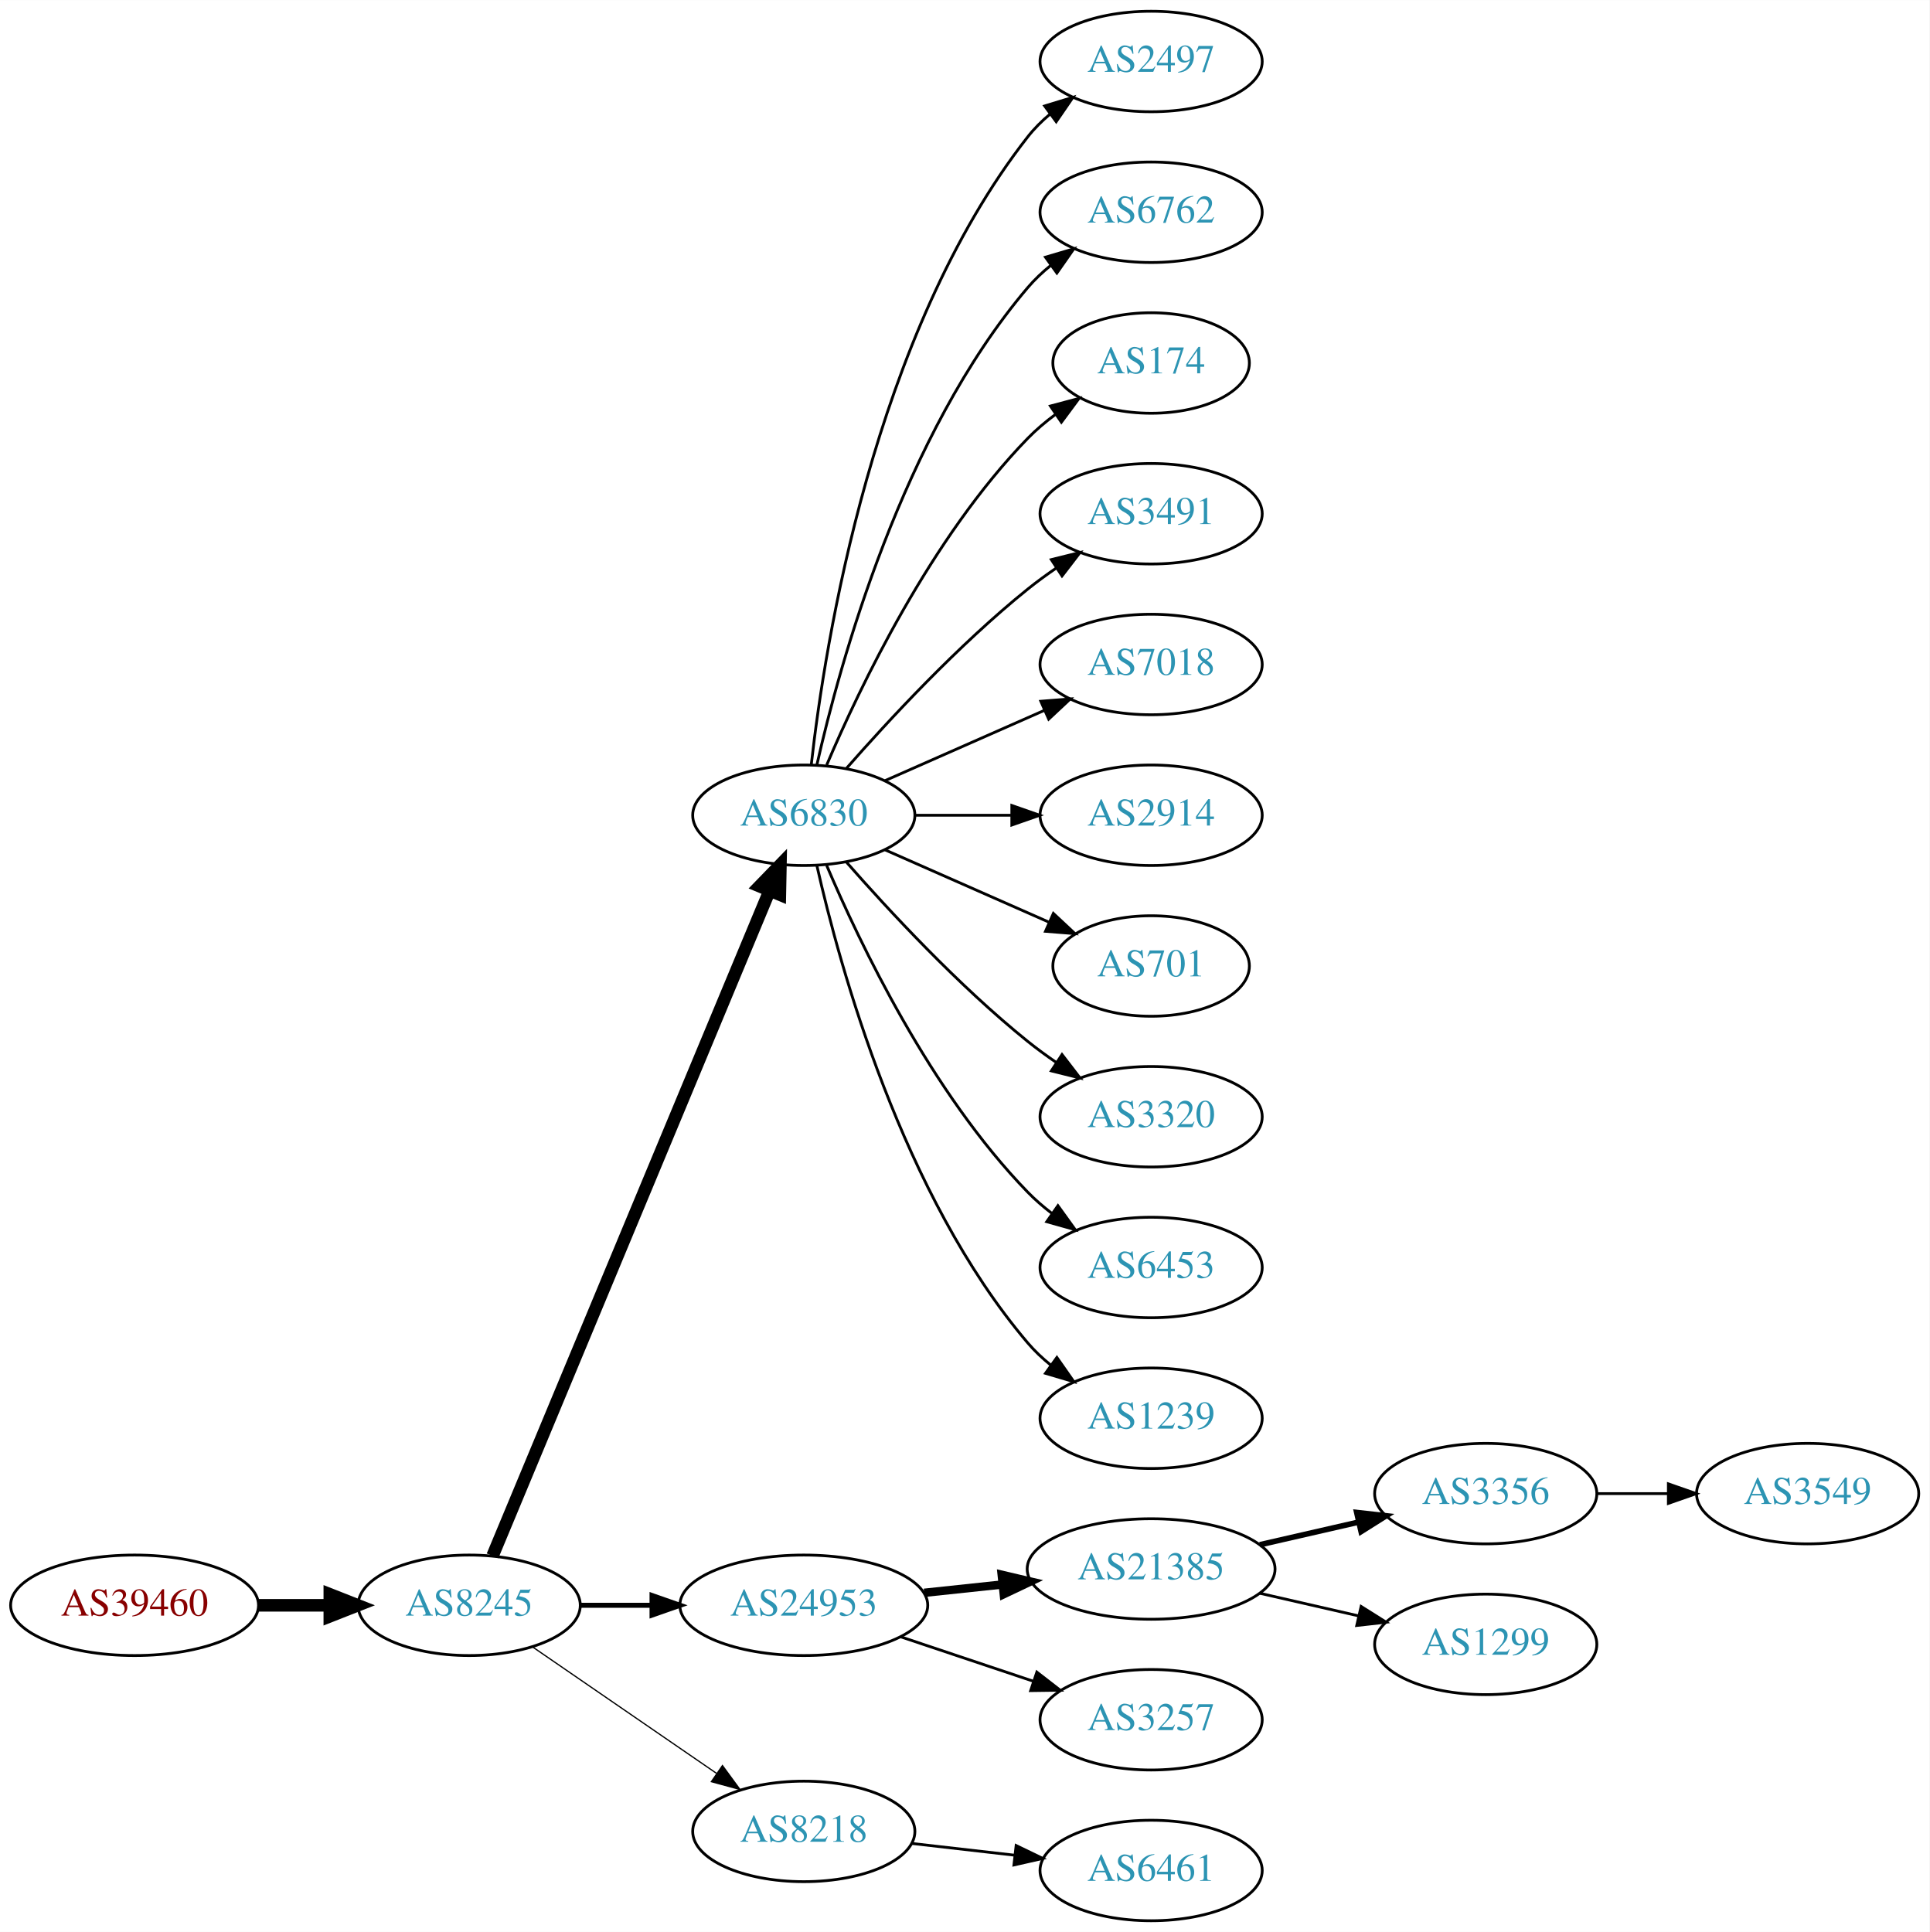
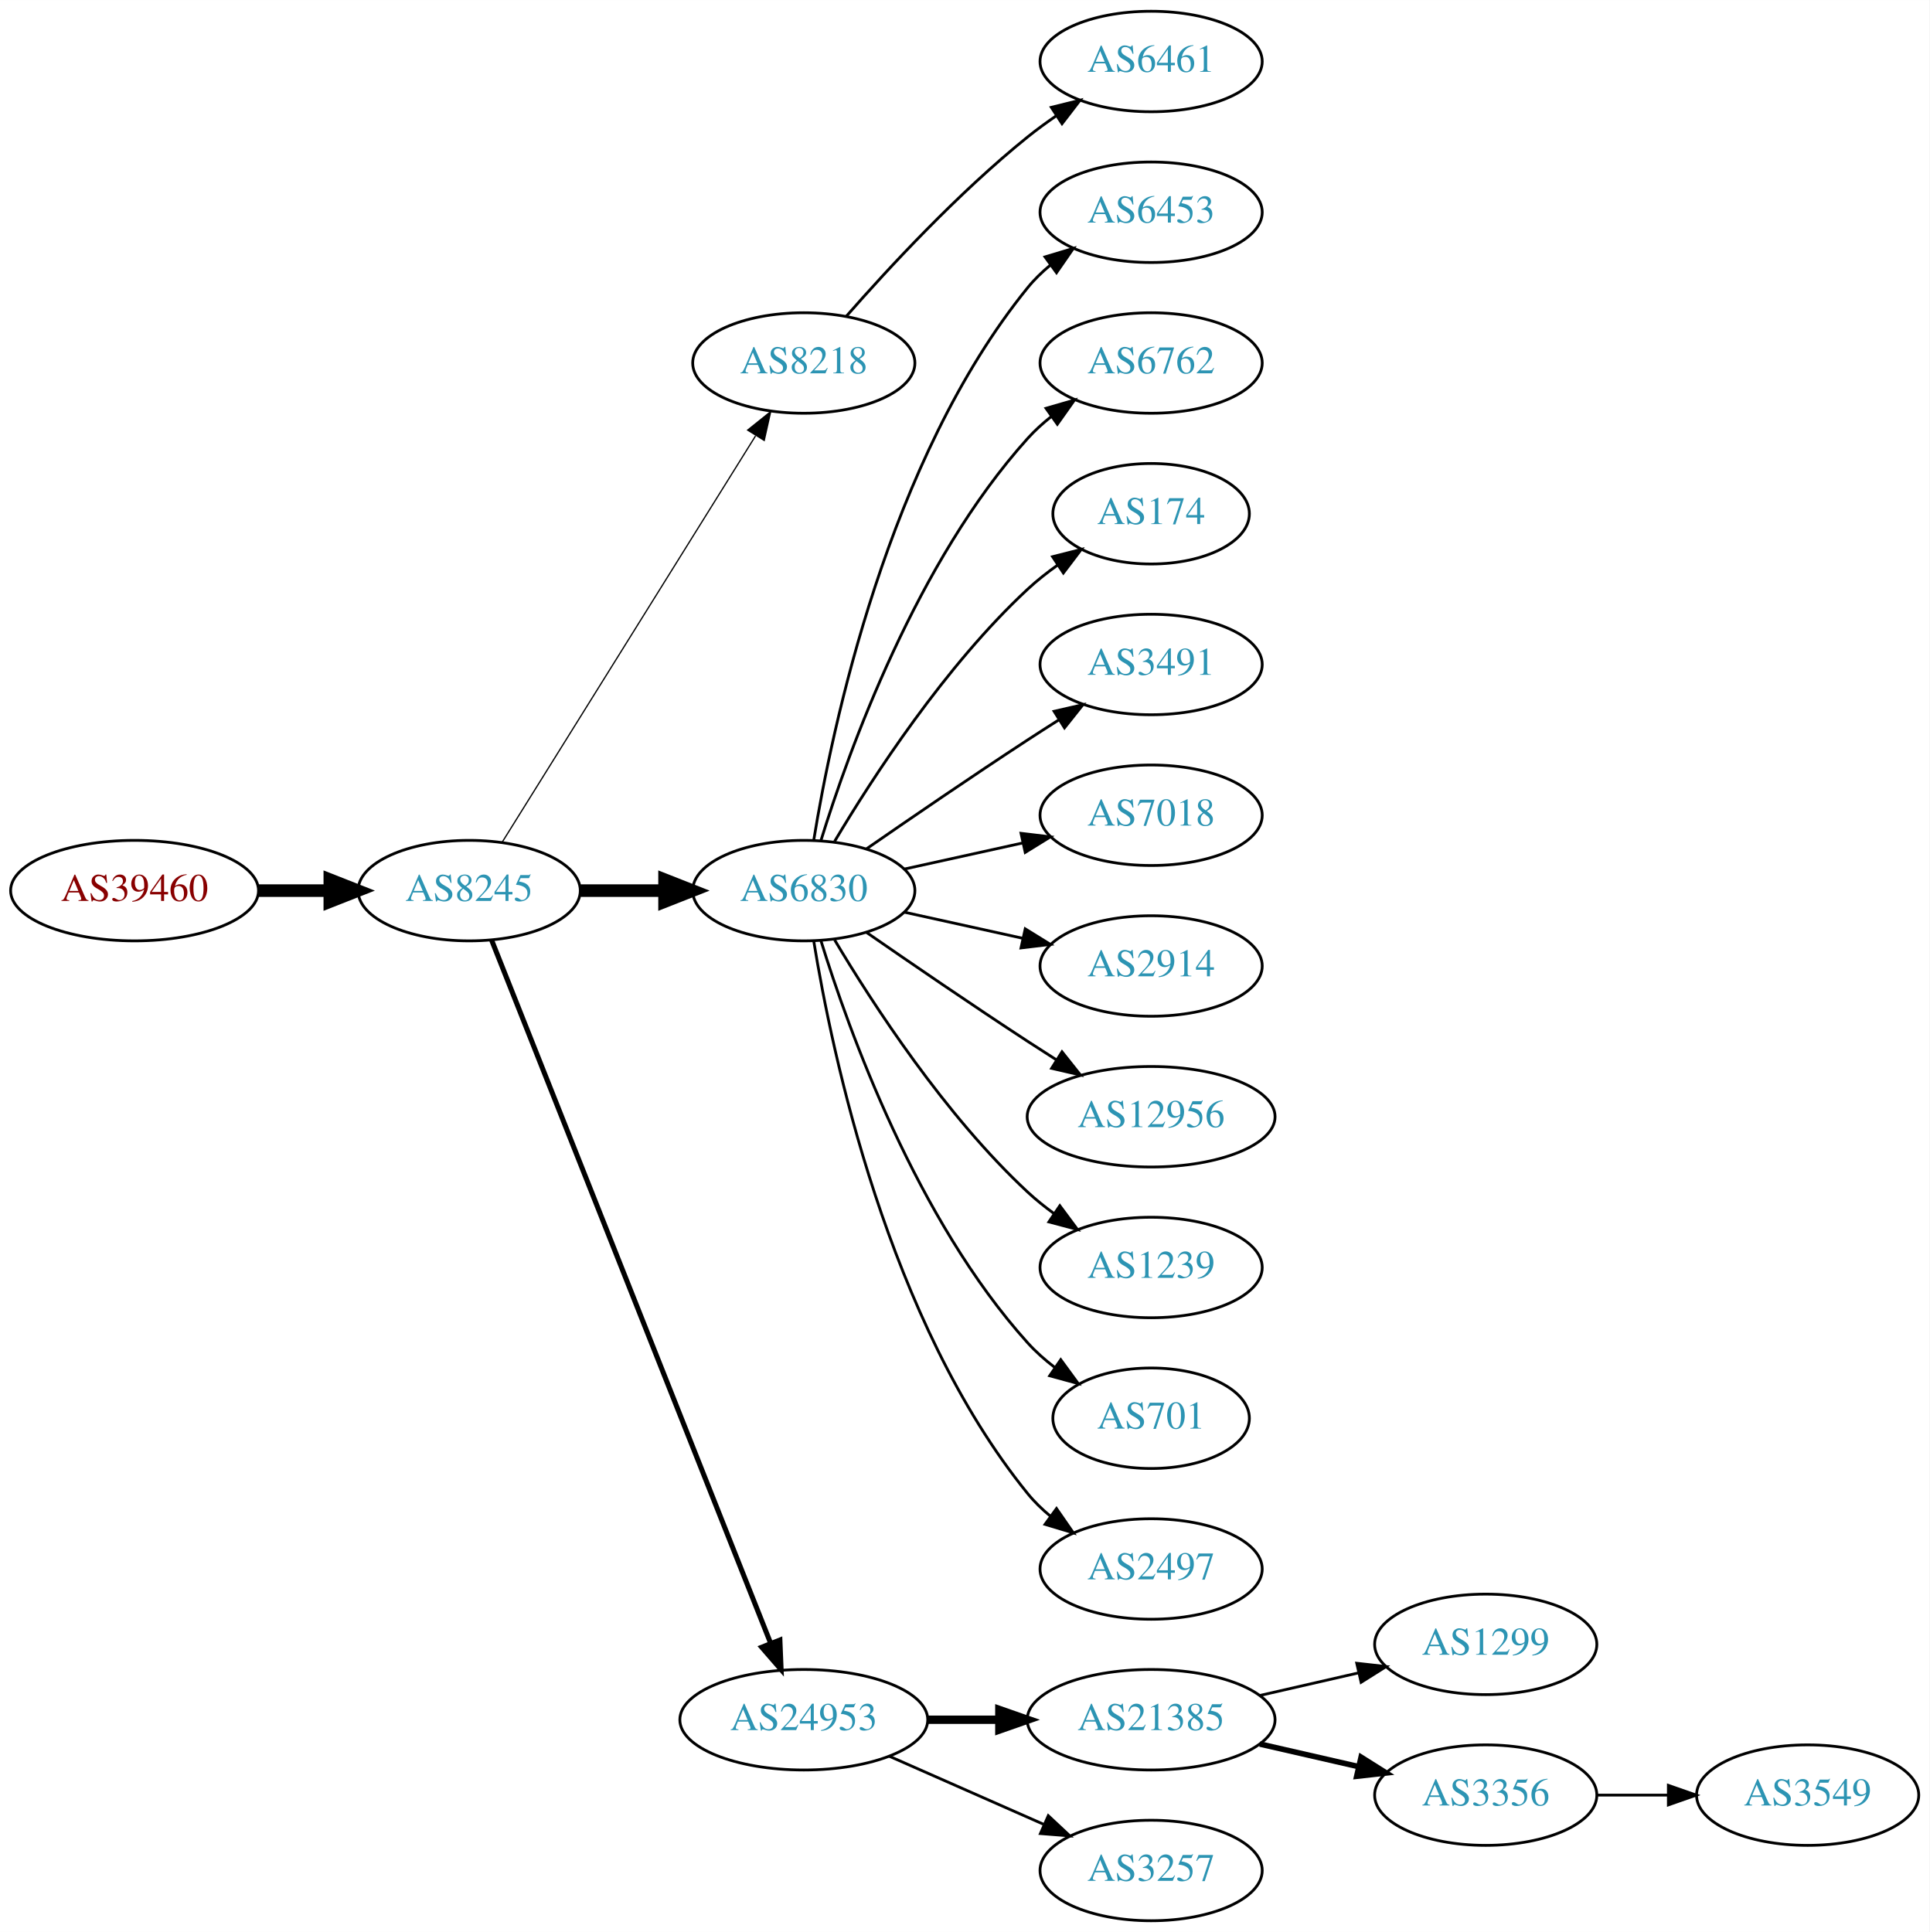
<svg xmlns="http://www.w3.org/2000/svg" xmlns:xlink="http://www.w3.org/1999/xlink" width="691pt" height="692pt" viewBox="0.00 0.00 691.06 692.00">
  <g id="graph0" class="graph" transform="scale(1 1) rotate(0) translate(4 688)">
    <polygon fill="white" stroke="none" points="-4,4 -4,-688 687.055,-688 687.055,4 -4,4" />
    <g id="node1" class="node">
      <g id="a_node1">
        <a xlink:href="/asn/39460" xlink:title="AS39460 ~ Wien Kanal (WKN) [AT]">
-           <ellipse fill="#ffffff" stroke="black" cx="44.196" cy="-113" rx="44.393" ry="18" />
-           <text text-anchor="middle" x="44.196" y="-109.3" font-family="Times,serif" font-size="14.00" fill="#880000">AS39460</text>
+           <ellipse fill="#ffffff" stroke="black" cx="44.196" cy="-369" rx="44.393" ry="18" />
+           <text text-anchor="middle" x="44.196" y="-365.3" font-family="Times,serif" font-size="14.00" fill="#880000">AS39460</text>
        </a>
      </g>
    </g>
    <g id="node2" class="node">
      <g id="a_node2">
        <a xlink:href="/asn/8245" xlink:title="AS8245 ~ Video-Broadcast GmbH [AT]">
-           <ellipse fill="#ffffff" stroke="black" cx="164.039" cy="-113" rx="39.794" ry="18" />
-           <text text-anchor="middle" x="164.039" y="-109.3" font-family="Times,serif" font-size="14.00" fill="#2c94b3">AS8245</text>
+           <ellipse fill="#ffffff" stroke="black" cx="164.039" cy="-369" rx="39.794" ry="18" />
+           <text text-anchor="middle" x="164.039" y="-365.3" font-family="Times,serif" font-size="14.00" fill="#2c94b3">AS8245</text>
        </a>
      </g>
    </g>
    <g id="edge1" class="edge">
-       <path fill="none" stroke="black" stroke-width="4.5" d="M88.407,-113C96.72,-113 105.482,-113 113.965,-113" />
-       <polygon fill="black" stroke="black" stroke-width="4.5" points="114.123,-116.938 124.123,-113 114.123,-109.063 114.123,-116.938" />
+       <path fill="none" stroke="black" stroke-width="4.5" d="M88.407,-369C96.72,-369 105.482,-369 113.965,-369" />
+       <polygon fill="black" stroke="black" stroke-width="4.5" points="114.123,-372.938 124.123,-369 114.123,-365.063 114.123,-372.938" />
    </g>
    <g id="node3" class="node">
      <g id="a_node3">
-         <a xlink:href="/asn/6830" xlink:title="AS6830 ~ LGI-UPC [AT]">
-           <ellipse fill="#ffffff" stroke="black" cx="283.881" cy="-396" rx="39.794" ry="18" />
-           <text text-anchor="middle" x="283.881" y="-392.3" font-family="Times,serif" font-size="14.00" fill="#2c94b3">AS6830</text>
+         <a xlink:href="/asn/8218" xlink:title="AS8218 ~ legacy Neotelecoms [FR]">
+           <ellipse fill="#ffffff" stroke="black" cx="283.881" cy="-558" rx="39.794" ry="18" />
+           <text text-anchor="middle" x="283.881" y="-554.3" font-family="Times,serif" font-size="14.00" fill="#2c94b3">AS8218</text>
        </a>
      </g>
    </g>
    <g id="edge2" class="edge">
-       <path fill="none" stroke="black" stroke-width="4.5" d="M172.41,-130.703C192.374,-178.647 247.595,-311.259 271.55,-368.788" />
-       <polygon fill="black" stroke="black" stroke-width="4.5" points="268.033,-370.586 275.512,-378.304 275.303,-367.559 268.033,-370.586" />
+       <path fill="none" stroke="black" stroke-width="0.45" d="M175.914,-386.442C196.697,-419.775 242.158,-492.686 266.586,-531.866" />
+       <polygon fill="black" stroke="black" stroke-width="0.45" points="263.771,-533.966 272.032,-540.6 269.711,-530.263 263.771,-533.966" />
    </g>
    <g id="node4" class="node">
      <g id="a_node4">
-         <a xlink:href="/asn/24953" xlink:title="AS24953 ~ AS MACRO: AS-24953 (customers) [AT]">
-           <ellipse fill="#ffffff" stroke="black" cx="283.881" cy="-113" rx="44.393" ry="18" />
-           <text text-anchor="middle" x="283.881" y="-109.3" font-family="Times,serif" font-size="14.00" fill="#2c94b3">AS24953</text>
+         <a xlink:href="/asn/6830" xlink:title="AS6830 ~ LGI-UPC [AT]">
+           <ellipse fill="#ffffff" stroke="black" cx="283.881" cy="-369" rx="39.794" ry="18" />
+           <text text-anchor="middle" x="283.881" y="-365.3" font-family="Times,serif" font-size="14.00" fill="#2c94b3">AS6830</text>
        </a>
      </g>
    </g>
    <g id="edge3" class="edge">
-       <path fill="none" stroke="black" stroke-width="1.8" d="M203.951,-113C212.054,-113 220.729,-113 229.255,-113" />
-       <polygon fill="black" stroke="black" stroke-width="1.8" points="229.533,-116.5 239.533,-113 229.533,-109.5 229.533,-116.5" />
+       <path fill="none" stroke="black" stroke-width="4.5" d="M203.951,-369C213.505,-369 223.854,-369 233.817,-369" />
+       <polygon fill="black" stroke="black" stroke-width="4.5" points="234.009,-372.938 244.009,-369 234.009,-365.063 234.009,-372.938" />
    </g>
    <g id="node5" class="node">
      <g id="a_node5">
-         <a xlink:href="/asn/8218" xlink:title="AS8218 ~ legacy Neotelecoms [FR]">
-           <ellipse fill="#ffffff" stroke="black" cx="283.881" cy="-32" rx="39.794" ry="18" />
-           <text text-anchor="middle" x="283.881" y="-28.3" font-family="Times,serif" font-size="14.00" fill="#2c94b3">AS8218</text>
+         <a xlink:href="/asn/24953" xlink:title="AS24953 ~ AS MACRO: AS-24953 (customers) [AT]">
+           <ellipse fill="#ffffff" stroke="black" cx="283.881" cy="-72" rx="44.393" ry="18" />
+           <text text-anchor="middle" x="283.881" y="-68.3" font-family="Times,serif" font-size="14.00" fill="#2c94b3">AS24953</text>
        </a>
      </g>
    </g>
    <g id="edge4" class="edge">
-       <path fill="none" stroke="black" stroke-width="0.45" d="M186.653,-98.143C205.141,-85.435 231.955,-67.004 252.585,-52.825" />
-       <polygon fill="black" stroke="black" stroke-width="0.45" points="254.747,-55.586 261.005,-47.037 250.781,-49.817 254.747,-55.586" />
+       <path fill="none" stroke="black" stroke-width="1.8" d="M172.057,-351.311C191.824,-301.493 248.066,-159.746 271.944,-99.564" />
+       <polygon fill="black" stroke="black" stroke-width="1.8" points="275.315,-100.558 275.75,-89.972 268.809,-97.976 275.315,-100.558" />
    </g>
    <g id="node6" class="node">
      <g id="a_node6">
-         <a xlink:href="/asn/2497" xlink:title="AS2497 ~ Internet Initiative Japan Inc. [JP]">
+         <a xlink:href="/asn/6461" xlink:title="AS6461 ~ Zayo Bandwidth [US]">
          <ellipse fill="#ffffff" stroke="black" cx="408.273" cy="-666" rx="39.794" ry="18" />
-           <text text-anchor="middle" x="408.273" y="-662.3" font-family="Times,serif" font-size="14.00" fill="#2c94b3">AS2497</text>
+           <text text-anchor="middle" x="408.273" y="-662.3" font-family="Times,serif" font-size="14.00" fill="#2c94b3">AS6461</text>
        </a>
      </g>
    </g>
    <g id="edge5" class="edge">
-       <path fill="none" stroke="black" d="M286.56,-414.129C291.391,-457.368 308.732,-568.216 364.077,-639 366.392,-641.961 369.129,-644.683 372.084,-647.164" />
-       <polygon fill="black" stroke="black" points="370.14,-650.078 380.275,-653.165 374.278,-644.432 370.14,-650.078" />
+       <path fill="none" stroke="black" d="M299.033,-574.663C314.135,-591.894 339.256,-619.024 364.077,-639 367.333,-641.62 370.858,-644.192 374.442,-646.646" />
+       <polygon fill="black" stroke="black" points="372.53,-649.577 382.815,-652.121 376.361,-643.719 372.53,-649.577" />
    </g>
    <g id="node7" class="node">
      <g id="a_node7">
-         <a xlink:href="/asn/6762" xlink:title="AS6762 ~ TELECOM ITALIA SPARKLE S.p.A. [IT]">
+         <a xlink:href="/asn/6453" xlink:title="AS6453 ~ TATA COMMUNICATIONS (AMERICA) INC [US]">
          <ellipse fill="#ffffff" stroke="black" cx="408.273" cy="-612" rx="39.794" ry="18" />
-           <text text-anchor="middle" x="408.273" y="-608.3" font-family="Times,serif" font-size="14.00" fill="#2c94b3">AS6762</text>
+           <text text-anchor="middle" x="408.273" y="-608.3" font-family="Times,serif" font-size="14.00" fill="#2c94b3">AS6453</text>
        </a>
      </g>
    </g>
    <g id="edge6" class="edge">
-       <path fill="none" stroke="black" d="M288.575,-414.075C296.715,-450.148 319.148,-532.14 364.077,-585 366.511,-587.864 369.328,-590.521 372.333,-592.961" />
-       <polygon fill="black" stroke="black" points="370.432,-595.905 380.593,-598.906 374.521,-590.224 370.432,-595.905" />
+       <path fill="none" stroke="black" d="M287.462,-387.178C293.917,-426.997 313.988,-523.286 364.077,-585 366.446,-587.918 369.219,-590.612 372.196,-593.075" />
+       <polygon fill="black" stroke="black" points="370.271,-596.003 380.418,-599.052 374.387,-590.341 370.271,-596.003" />
    </g>
    <g id="node8" class="node">
      <g id="a_node8">
-         <a xlink:href="/asn/174" xlink:title="AS174 ~ Cogent Communications [US]">
-           <ellipse fill="#ffffff" stroke="black" cx="408.273" cy="-558" rx="35.194" ry="18" />
-           <text text-anchor="middle" x="408.273" y="-554.3" font-family="Times,serif" font-size="14.00" fill="#2c94b3">AS174</text>
+         <a xlink:href="/asn/6762" xlink:title="AS6762 ~ TELECOM ITALIA SPARKLE S.p.A. [IT]">
+           <ellipse fill="#ffffff" stroke="black" cx="408.273" cy="-558" rx="39.794" ry="18" />
+           <text text-anchor="middle" x="408.273" y="-554.3" font-family="Times,serif" font-size="14.00" fill="#2c94b3">AS6762</text>
        </a>
      </g>
    </g>
    <g id="edge7" class="edge">
-       <path fill="none" stroke="black" d="M292.072,-413.975C303.839,-441.682 329.413,-495.348 364.077,-531 367.06,-534.067 370.457,-536.94 374.007,-539.581" />
-       <polygon fill="black" stroke="black" points="372.201,-542.586 382.441,-545.308 376.134,-536.795 372.201,-542.586" />
+       <path fill="none" stroke="black" d="M290.019,-386.94C299.922,-418.979 324.259,-486.812 364.077,-531 366.593,-533.792 369.465,-536.401 372.504,-538.812" />
+       <polygon fill="black" stroke="black" points="370.633,-541.776 380.812,-544.715 374.687,-536.07 370.633,-541.776" />
    </g>
    <g id="node9" class="node">
      <g id="a_node9">
-         <a xlink:href="/asn/3491" xlink:title="AS3491 ~ PCCW Global, Inc. [US]">
-           <ellipse fill="#ffffff" stroke="black" cx="408.273" cy="-504" rx="39.794" ry="18" />
-           <text text-anchor="middle" x="408.273" y="-500.3" font-family="Times,serif" font-size="14.00" fill="#2c94b3">AS3491</text>
+         <a xlink:href="/asn/174" xlink:title="AS174 ~ Cogent Communications [US]">
+           <ellipse fill="#ffffff" stroke="black" cx="408.273" cy="-504" rx="35.194" ry="18" />
+           <text text-anchor="middle" x="408.273" y="-500.3" font-family="Times,serif" font-size="14.00" fill="#2c94b3">AS174</text>
        </a>
      </g>
    </g>
    <g id="edge8" class="edge">
-       <path fill="none" stroke="black" d="M299.033,-412.663C314.135,-429.894 339.256,-457.024 364.077,-477 367.333,-479.62 370.858,-482.192 374.442,-484.646" />
-       <polygon fill="black" stroke="black" points="372.53,-487.577 382.815,-490.121 376.361,-481.719 372.53,-487.577" />
+       <path fill="none" stroke="black" d="M294.927,-386.671C308.498,-409.472 334.43,-449.472 364.077,-477 367.374,-480.061 371.067,-482.972 374.868,-485.672" />
+       <polygon fill="black" stroke="black" points="372.979,-488.619 383.249,-491.22 376.842,-482.781 372.979,-488.619" />
    </g>
    <g id="node10" class="node">
      <g id="a_node10">
-         <a xlink:href="/asn/7018" xlink:title="AS7018 ~ AT&amp;T Services, Inc. [US]">
+         <a xlink:href="/asn/3491" xlink:title="AS3491 ~ PCCW Global, Inc. [US]">
          <ellipse fill="#ffffff" stroke="black" cx="408.273" cy="-450" rx="39.794" ry="18" />
-           <text text-anchor="middle" x="408.273" y="-446.3" font-family="Times,serif" font-size="14.00" fill="#2c94b3">AS7018</text>
+           <text text-anchor="middle" x="408.273" y="-446.3" font-family="Times,serif" font-size="14.00" fill="#2c94b3">AS3491</text>
        </a>
      </g>
    </g>
    <g id="edge9" class="edge">
-       <path fill="none" stroke="black" d="M312.96,-408.389C329.908,-415.866 351.706,-425.483 370.075,-433.588" />
-       <polygon fill="black" stroke="black" points="368.763,-436.834 379.325,-437.669 371.589,-430.43 368.763,-436.834" />
+       <path fill="none" stroke="black" d="M306.238,-383.901C322.089,-394.877 344.292,-410.079 364.077,-423 367.659,-425.339 371.43,-427.759 375.19,-430.144" />
+       <polygon fill="black" stroke="black" points="373.523,-433.231 383.851,-435.596 377.252,-427.307 373.523,-433.231" />
    </g>
    <g id="node11" class="node">
      <g id="a_node11">
-         <a xlink:href="/asn/2914" xlink:title="AS2914 ~ NTT America, Inc. [US]">
+         <a xlink:href="/asn/7018" xlink:title="AS7018 ~ AT&amp;T Services, Inc. [US]">
          <ellipse fill="#ffffff" stroke="black" cx="408.273" cy="-396" rx="39.794" ry="18" />
-           <text text-anchor="middle" x="408.273" y="-392.3" font-family="Times,serif" font-size="14.00" fill="#2c94b3">AS2914</text>
+           <text text-anchor="middle" x="408.273" y="-392.3" font-family="Times,serif" font-size="14.00" fill="#2c94b3">AS7018</text>
        </a>
      </g>
    </g>
    <g id="edge10" class="edge">
-       <path fill="none" stroke="black" d="M323.607,-396C334.545,-396 346.596,-396 358.062,-396" />
-       <polygon fill="black" stroke="black" points="358.38,-399.5 368.38,-396 358.38,-392.5 358.38,-399.5" />
+       <path fill="none" stroke="black" d="M319.954,-376.737C333.141,-379.646 348.321,-382.995 362.287,-386.076" />
+       <polygon fill="black" stroke="black" points="361.676,-389.525 372.196,-388.262 363.184,-382.69 361.676,-389.525" />
    </g>
    <g id="node12" class="node">
      <g id="a_node12">
-         <a xlink:href="/asn/701" xlink:title="AS701 ~ UUNET [US]">
-           <ellipse fill="#ffffff" stroke="black" cx="408.273" cy="-342" rx="35.194" ry="18" />
-           <text text-anchor="middle" x="408.273" y="-338.3" font-family="Times,serif" font-size="14.00" fill="#2c94b3">AS701</text>
+         <a xlink:href="/asn/2914" xlink:title="AS2914 ~ NTT America, Inc. [US]">
+           <ellipse fill="#ffffff" stroke="black" cx="408.273" cy="-342" rx="39.794" ry="18" />
+           <text text-anchor="middle" x="408.273" y="-338.3" font-family="Times,serif" font-size="14.00" fill="#2c94b3">AS2914</text>
        </a>
      </g>
    </g>
    <g id="edge11" class="edge">
-       <path fill="none" stroke="black" d="M312.96,-383.611C330.389,-375.922 352.946,-365.969 371.63,-357.726" />
-       <polygon fill="black" stroke="black" points="373.263,-360.831 381,-353.592 370.438,-354.427 373.263,-360.831" />
+       <path fill="none" stroke="black" d="M319.954,-361.263C333.141,-358.354 348.321,-355.005 362.287,-351.924" />
+       <polygon fill="black" stroke="black" points="363.184,-355.31 372.196,-349.738 361.676,-348.475 363.184,-355.31" />
    </g>
    <g id="node13" class="node">
      <g id="a_node13">
-         <a xlink:href="/asn/3320" xlink:title="AS3320 ~ DTAG [DE]">
-           <ellipse fill="#ffffff" stroke="black" cx="408.273" cy="-288" rx="39.794" ry="18" />
-           <text text-anchor="middle" x="408.273" y="-284.3" font-family="Times,serif" font-size="14.00" fill="#2c94b3">AS3320</text>
+         <a xlink:href="/asn/12956" xlink:title="AS12956 ~ TELXIUS [ES]">
+           <ellipse fill="#ffffff" stroke="black" cx="408.273" cy="-288" rx="44.393" ry="18" />
+           <text text-anchor="middle" x="408.273" y="-284.3" font-family="Times,serif" font-size="14.00" fill="#2c94b3">AS12956</text>
        </a>
      </g>
    </g>
    <g id="edge12" class="edge">
-       <path fill="none" stroke="black" d="M299.033,-379.337C314.135,-362.106 339.256,-334.976 364.077,-315 367.333,-312.38 370.858,-309.808 374.442,-307.354" />
-       <polygon fill="black" stroke="black" points="376.361,-310.281 382.815,-301.879 372.53,-304.423 376.361,-310.281" />
+       <path fill="none" stroke="black" d="M306.238,-354.099C322.089,-343.123 344.292,-327.921 364.077,-315 367.398,-312.831 370.88,-310.594 374.367,-308.379" />
+       <polygon fill="black" stroke="black" points="376.356,-311.262 382.949,-302.968 372.623,-305.34 376.356,-311.262" />
    </g>
    <g id="node14" class="node">
      <g id="a_node14">
-         <a xlink:href="/asn/6453" xlink:title="AS6453 ~ TATA COMMUNICATIONS (AMERICA) INC [US]">
+         <a xlink:href="/asn/1239" xlink:title="AS1239 ~ Sprint [US]">
          <ellipse fill="#ffffff" stroke="black" cx="408.273" cy="-234" rx="39.794" ry="18" />
-           <text text-anchor="middle" x="408.273" y="-230.3" font-family="Times,serif" font-size="14.00" fill="#2c94b3">AS6453</text>
+           <text text-anchor="middle" x="408.273" y="-230.3" font-family="Times,serif" font-size="14.00" fill="#2c94b3">AS1239</text>
        </a>
      </g>
    </g>
    <g id="edge13" class="edge">
-       <path fill="none" stroke="black" d="M292.072,-378.025C303.839,-350.318 329.413,-296.652 364.077,-261 366.697,-258.305 369.638,-255.761 372.721,-253.392" />
-       <polygon fill="black" stroke="black" points="374.896,-256.141 381.089,-247.545 370.887,-250.403 374.896,-256.141" />
+       <path fill="none" stroke="black" d="M294.927,-351.329C308.498,-328.528 334.43,-288.528 364.077,-261 366.984,-258.301 370.197,-255.72 373.521,-253.297" />
+       <polygon fill="black" stroke="black" points="375.58,-256.13 381.899,-247.625 371.656,-250.333 375.58,-256.13" />
    </g>
    <g id="node15" class="node">
      <g id="a_node15">
-         <a xlink:href="/asn/1239" xlink:title="AS1239 ~ Sprint [US]">
-           <ellipse fill="#ffffff" stroke="black" cx="408.273" cy="-180" rx="39.794" ry="18" />
-           <text text-anchor="middle" x="408.273" y="-176.3" font-family="Times,serif" font-size="14.00" fill="#2c94b3">AS1239</text>
+         <a xlink:href="/asn/701" xlink:title="AS701 ~ UUNET [US]">
+           <ellipse fill="#ffffff" stroke="black" cx="408.273" cy="-180" rx="35.194" ry="18" />
+           <text text-anchor="middle" x="408.273" y="-176.3" font-family="Times,serif" font-size="14.00" fill="#2c94b3">AS701</text>
        </a>
      </g>
    </g>
    <g id="edge14" class="edge">
-       <path fill="none" stroke="black" d="M288.575,-377.925C296.715,-341.852 319.148,-259.86 364.077,-207 366.511,-204.136 369.328,-201.479 372.333,-199.039" />
-       <polygon fill="black" stroke="black" points="374.521,-201.776 380.593,-193.094 370.432,-196.095 374.521,-201.776" />
+       <path fill="none" stroke="black" d="M290.019,-351.06C299.922,-319.021 324.259,-251.188 364.077,-207 366.941,-203.822 370.265,-200.881 373.773,-198.2" />
+       <polygon fill="black" stroke="black" points="375.906,-200.982 382.162,-192.431 371.939,-195.214 375.906,-200.982" />
    </g>
    <g id="node16" class="node">
      <g id="a_node16">
-         <a xlink:href="/asn/21385" xlink:title="AS21385 ~ Trusted Network GmbH [DE]">
-           <ellipse fill="#ffffff" stroke="black" cx="408.273" cy="-126" rx="44.393" ry="18" />
-           <text text-anchor="middle" x="408.273" y="-122.3" font-family="Times,serif" font-size="14.00" fill="#2c94b3">AS21385</text>
+         <a xlink:href="/asn/2497" xlink:title="AS2497 ~ Internet Initiative Japan Inc. [JP]">
+           <ellipse fill="#ffffff" stroke="black" cx="408.273" cy="-126" rx="39.794" ry="18" />
+           <text text-anchor="middle" x="408.273" y="-122.3" font-family="Times,serif" font-size="14.00" fill="#2c94b3">AS2497</text>
        </a>
      </g>
    </g>
    <g id="edge15" class="edge">
-       <path fill="none" stroke="black" stroke-width="3" d="M327.002,-117.474C336.041,-118.434 345.696,-119.46 355.065,-120.455" />
-       <polygon fill="black" stroke="black" stroke-width="3" points="354.762,-123.942 365.075,-121.518 355.501,-116.981 354.762,-123.942" />
+       <path fill="none" stroke="black" d="M287.462,-350.822C293.917,-311.003 313.988,-214.714 364.077,-153 366.446,-150.082 369.219,-147.388 372.196,-144.925" />
+       <polygon fill="black" stroke="black" points="374.387,-147.659 380.418,-138.948 370.271,-141.997 374.387,-147.659" />
    </g>
    <g id="node17" class="node">
      <g id="a_node17">
-         <a xlink:href="/asn/3257" xlink:title="AS3257 ~ GTT [DE]">
-           <ellipse fill="#ffffff" stroke="black" cx="408.273" cy="-72" rx="39.794" ry="18" />
-           <text text-anchor="middle" x="408.273" y="-68.3" font-family="Times,serif" font-size="14.00" fill="#2c94b3">AS3257</text>
+         <a xlink:href="/asn/21385" xlink:title="AS21385 ~ Trusted Network GmbH [DE]">
+           <ellipse fill="#ffffff" stroke="black" cx="408.273" cy="-72" rx="44.393" ry="18" />
+           <text text-anchor="middle" x="408.273" y="-68.3" font-family="Times,serif" font-size="14.00" fill="#2c94b3">AS21385</text>
        </a>
      </g>
    </g>
    <g id="edge16" class="edge">
-       <path fill="none" stroke="black" d="M318.649,-101.688C333.276,-96.788 350.539,-91.005 365.924,-85.852" />
-       <polygon fill="black" stroke="black" points="367.347,-89.066 375.717,-82.571 365.123,-82.429 367.347,-89.066" />
-     </g>
-     <g id="node21" class="node">
-       <g id="a_node21">
-         <a xlink:href="/asn/6461" xlink:title="AS6461 ~ Zayo Bandwidth [US]">
-           <ellipse fill="#ffffff" stroke="black" cx="408.273" cy="-18" rx="39.794" ry="18" />
-           <text text-anchor="middle" x="408.273" y="-14.3" font-family="Times,serif" font-size="14.00" fill="#2c94b3">AS6461</text>
-         </a>
-       </g>
-     </g>
-     <g id="edge20" class="edge">
-       <path fill="none" stroke="black" d="M322.602,-27.685C334.235,-26.355 347.202,-24.871 359.423,-23.474" />
-       <polygon fill="black" stroke="black" points="359.929,-26.938 369.467,-22.325 359.134,-19.984 359.929,-26.938" />
+       <path fill="none" stroke="black" stroke-width="3" d="M328.377,-72C336.583,-72 345.254,-72 353.727,-72" />
+       <polygon fill="black" stroke="black" stroke-width="3" points="353.918,-75.5 363.918,-72 353.918,-68.5 353.918,-75.5" />
    </g>
    <g id="node18" class="node">
      <g id="a_node18">
-         <a xlink:href="/asn/3356" xlink:title="AS3356 ~ Level 3 Parent, LLC [US]">
-           <ellipse fill="#ffffff" stroke="black" cx="528.116" cy="-153" rx="39.794" ry="18" />
-           <text text-anchor="middle" x="528.116" y="-149.3" font-family="Times,serif" font-size="14.00" fill="#2c94b3">AS3356</text>
+         <a xlink:href="/asn/3257" xlink:title="AS3257 ~ GTT [DE]">
+           <ellipse fill="#ffffff" stroke="black" cx="408.273" cy="-18" rx="39.794" ry="18" />
+           <text text-anchor="middle" x="408.273" y="-14.3" font-family="Times,serif" font-size="14.00" fill="#2c94b3">AS3257</text>
        </a>
      </g>
    </g>
    <g id="edge17" class="edge">
-       <path fill="none" stroke="black" stroke-width="2" d="M447.208,-134.692C458.449,-137.267 470.861,-140.111 482.485,-142.774" />
-       <polygon fill="black" stroke="black" stroke-width="2" points="481.917,-146.235 492.446,-145.057 483.481,-139.412 481.917,-146.235" />
+       <path fill="none" stroke="black" d="M314.509,-58.928C331.103,-51.606 351.963,-42.403 369.696,-34.579" />
+       <polygon fill="black" stroke="black" points="371.443,-37.634 379.18,-30.395 368.618,-31.23 371.443,-37.634" />
    </g>
    <g id="node19" class="node">
      <g id="a_node19">
        <a xlink:href="/asn/1299" xlink:title="AS1299 ~ Telia Carrier [EU]">
          <ellipse fill="#ffffff" stroke="black" cx="528.116" cy="-99" rx="39.794" ry="18" />
          <text text-anchor="middle" x="528.116" y="-95.3" font-family="Times,serif" font-size="14.00" fill="#2c94b3">AS1299</text>
        </a>
      </g>
    </g>
    <g id="edge18" class="edge">
-       <path fill="none" stroke="black" d="M447.208,-117.308C458.449,-114.733 470.861,-111.889 482.485,-109.226" />
-       <polygon fill="black" stroke="black" points="483.481,-112.588 492.446,-106.943 481.917,-105.765 483.481,-112.588" />
+       <path fill="none" stroke="black" d="M447.208,-80.692C458.449,-83.267 470.861,-86.111 482.485,-88.774" />
+       <polygon fill="black" stroke="black" points="481.917,-92.235 492.446,-91.056 483.481,-85.412 481.917,-92.235" />
    </g>
    <g id="node20" class="node">
      <g id="a_node20">
+         <a xlink:href="/asn/3356" xlink:title="AS3356 ~ Level 3 Parent, LLC [US]">
+           <ellipse fill="#ffffff" stroke="black" cx="528.116" cy="-45" rx="39.794" ry="18" />
+           <text text-anchor="middle" x="528.116" y="-41.3" font-family="Times,serif" font-size="14.00" fill="#2c94b3">AS3356</text>
+         </a>
+       </g>
+     </g>
+     <g id="edge19" class="edge">
+       <path fill="none" stroke="black" stroke-width="2" d="M447.208,-63.308C458.449,-60.733 470.861,-57.889 482.485,-55.226" />
+       <polygon fill="black" stroke="black" stroke-width="2" points="483.481,-58.589 492.446,-52.944 481.917,-51.765 483.481,-58.589" />
+     </g>
+     <g id="node21" class="node">
+       <g id="a_node21">
        <a xlink:href="/asn/3549" xlink:title="AS3549 ~ Level 3 Parent, LLC [US]">
-           <ellipse fill="#ffffff" stroke="black" cx="643.409" cy="-153" rx="39.794" ry="18" />
-           <text text-anchor="middle" x="643.409" y="-149.3" font-family="Times,serif" font-size="14.00" fill="#2c94b3">AS3549</text>
-         </a>
-       </g>
-     </g>
-     <g id="edge19" class="edge">
-       <path fill="none" stroke="black" d="M567.788,-153C575.991,-153 584.755,-153 593.287,-153" />
-       <polygon fill="black" stroke="black" points="593.526,-156.5 603.526,-153 593.526,-149.5 593.526,-156.5" />
+           <ellipse fill="#ffffff" stroke="black" cx="643.409" cy="-45" rx="39.794" ry="18" />
+           <text text-anchor="middle" x="643.409" y="-41.3" font-family="Times,serif" font-size="14.00" fill="#2c94b3">AS3549</text>
+         </a>
+       </g>
+     </g>
+     <g id="edge20" class="edge">
+       <path fill="none" stroke="black" d="M567.788,-45C575.991,-45 584.755,-45 593.287,-45" />
+       <polygon fill="black" stroke="black" points="593.526,-48.5 603.526,-45 593.526,-41.5 593.526,-48.5" />
    </g>
  </g>
</svg>
